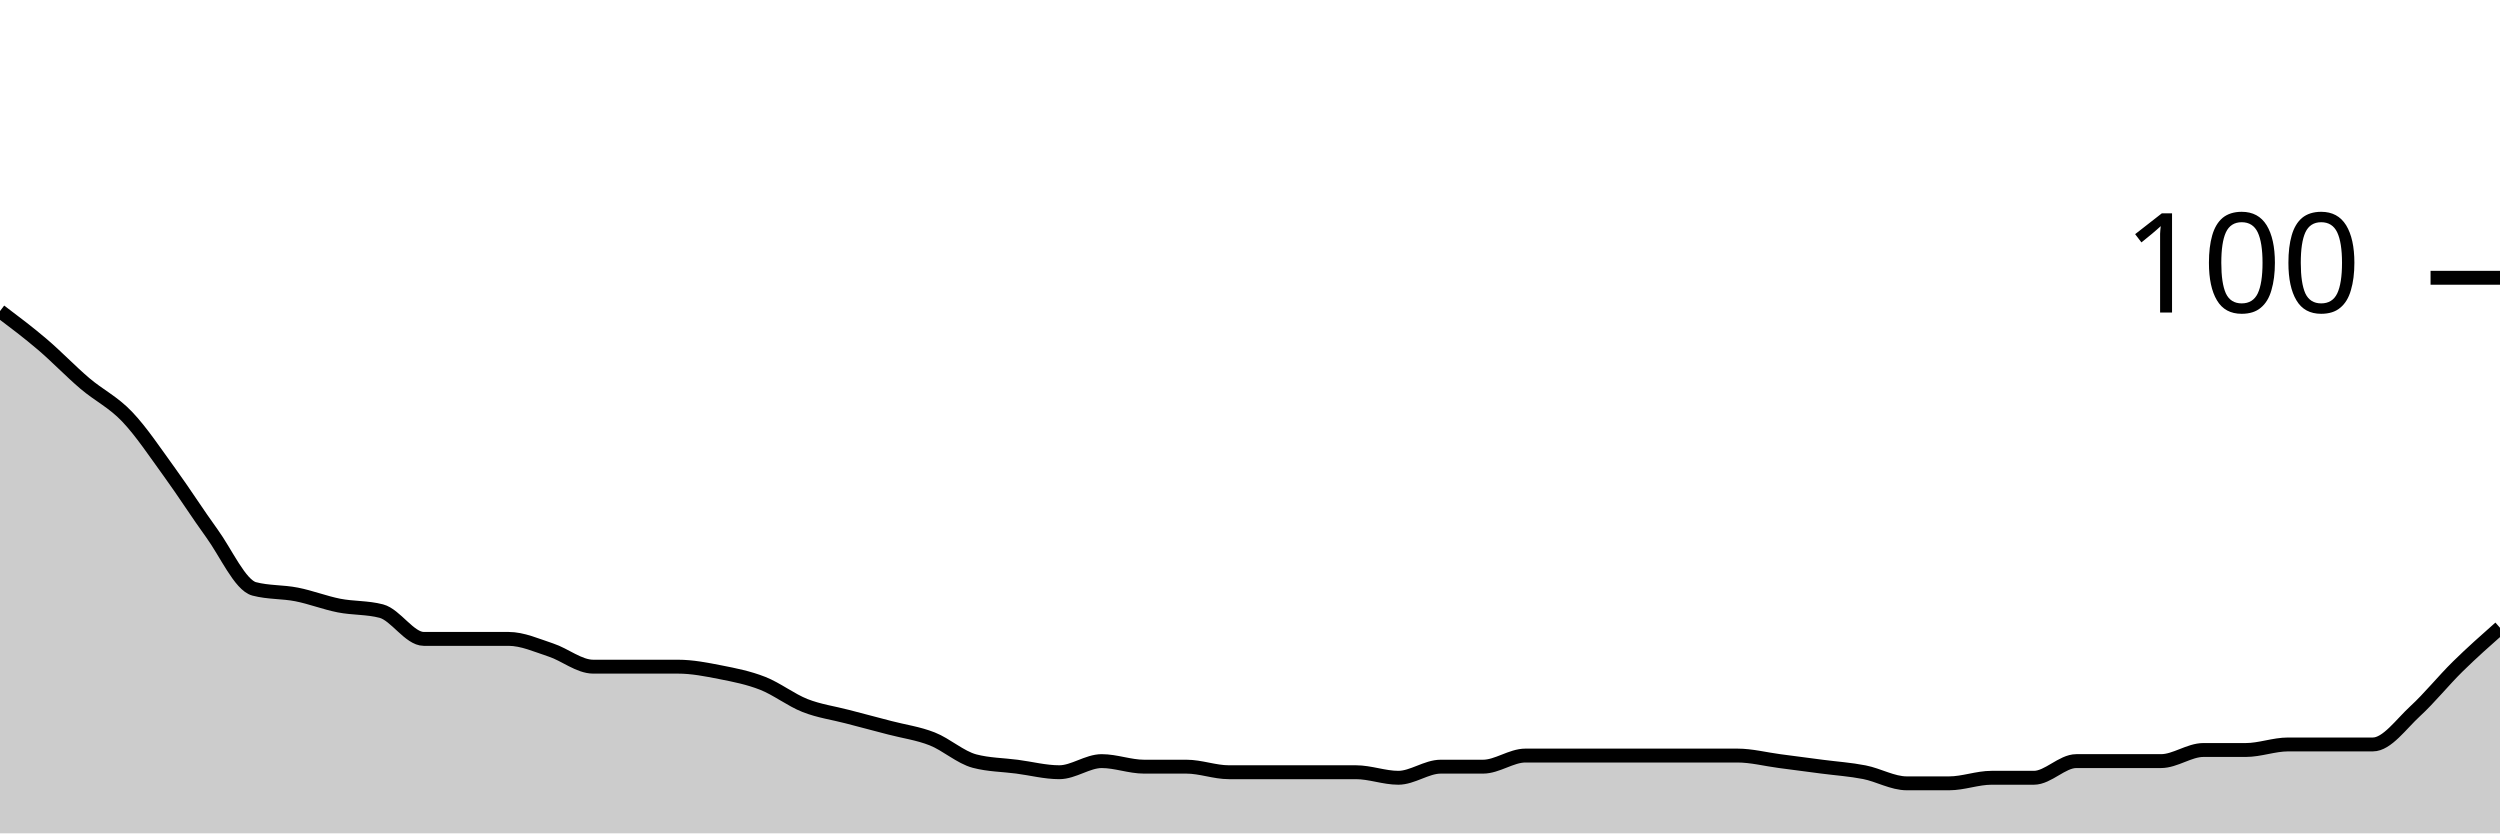
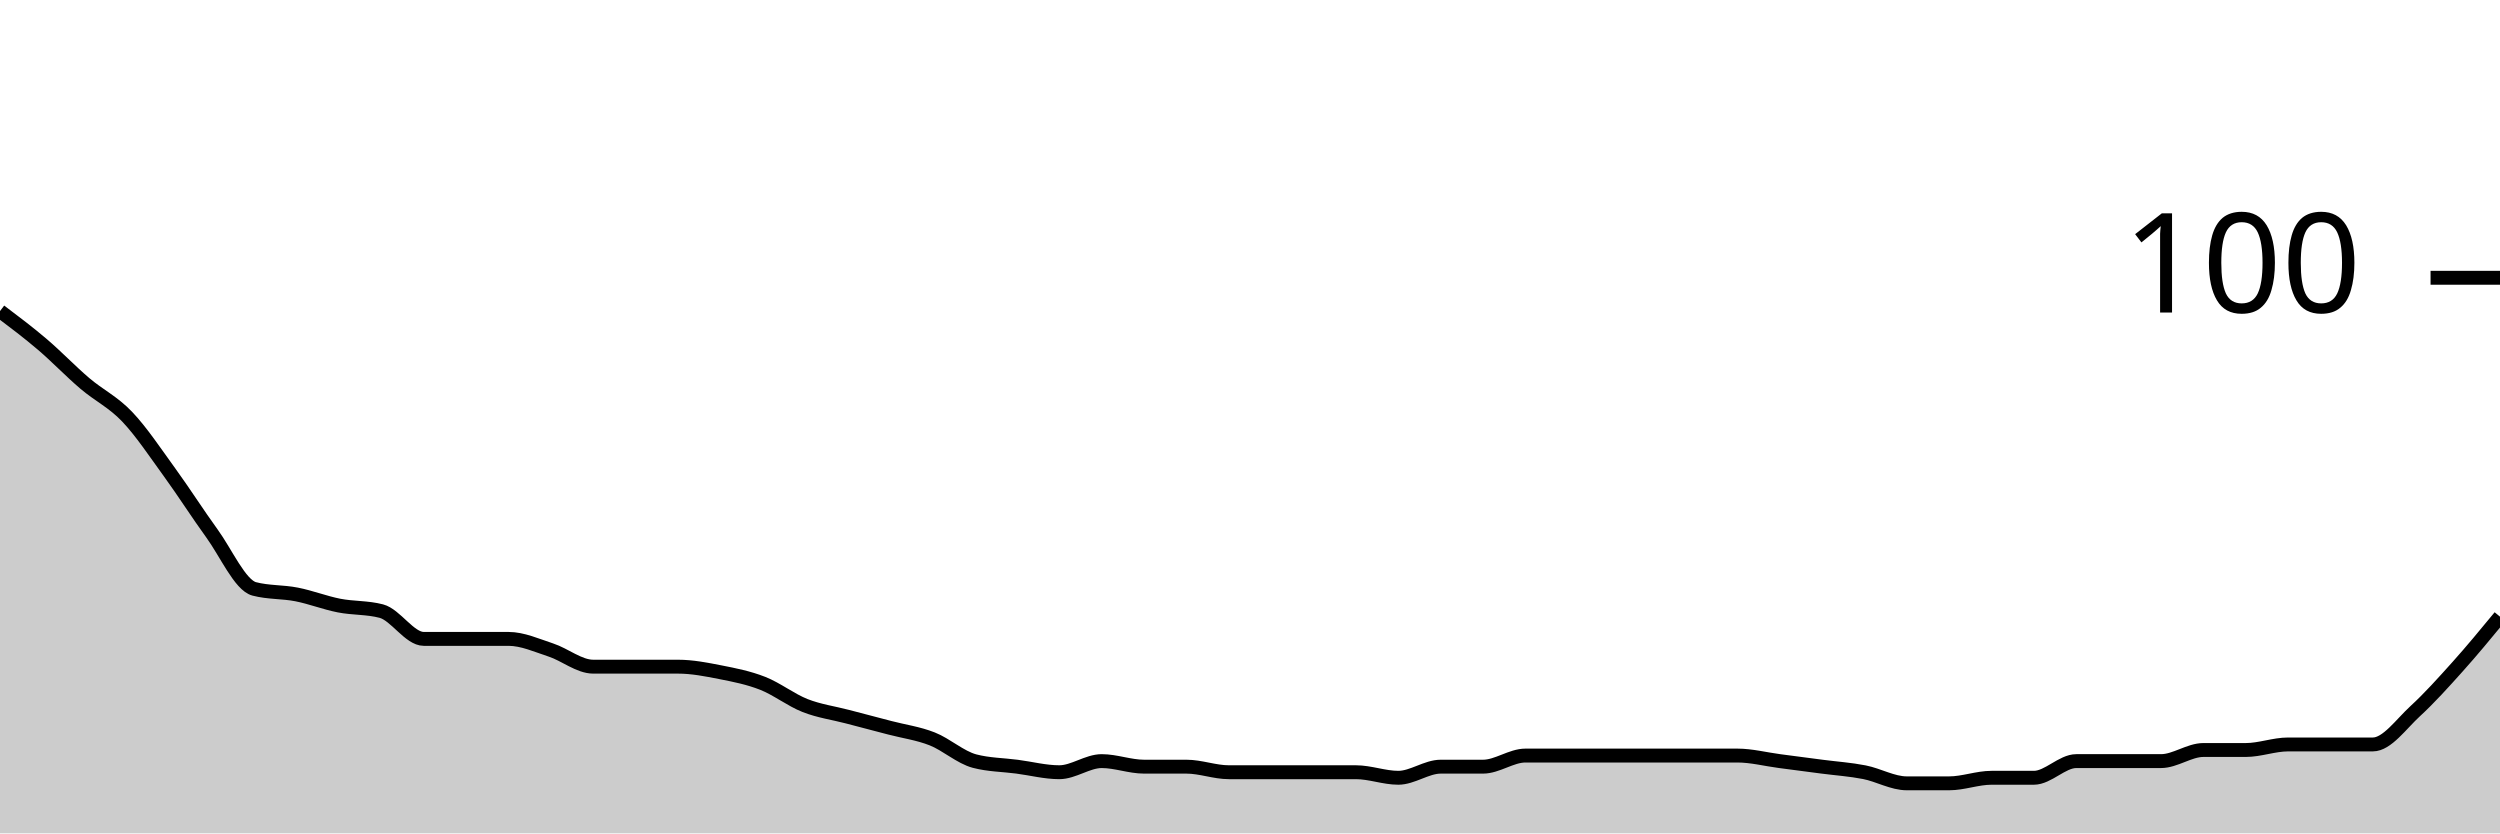
<svg xmlns="http://www.w3.org/2000/svg" viewBox="0 0 180 60">
  <g transform="translate(0,20)">
-     <path class="area" fill="rgba(0, 0, 0, 0.2)" d="M0,2.4C1.017,3.167,2.034,3.933,3.051,4.8C4.068,5.667,5.085,6.733,6.102,7.6C7.119,8.467,8.136,8.933,9.153,10C10.169,11.067,11.186,12.6,12.203,14C13.22,15.4,14.237,17,15.254,18.4C16.271,19.8,17.288,22.133,18.305,22.4C19.322,22.667,20.339,22.6,21.356,22.8C22.373,23,23.39,23.4,24.407,23.6C25.424,23.8,26.441,23.733,27.458,24C28.475,24.267,29.492,26,30.508,26C31.525,26,32.542,26,33.559,26C34.576,26,35.593,26,36.61,26C37.627,26,38.644,26.467,39.661,26.8C40.678,27.133,41.695,28,42.712,28C43.729,28,44.746,28,45.763,28C46.78,28,47.797,28,48.814,28C49.831,28,50.847,28.2,51.864,28.4C52.881,28.6,53.898,28.8,54.915,29.2C55.932,29.6,56.949,30.4,57.966,30.8C58.983,31.2,60,31.333,61.017,31.6C62.034,31.867,63.051,32.133,64.068,32.4C65.085,32.667,66.102,32.8,67.119,33.2C68.136,33.6,69.153,34.533,70.169,34.8C71.186,35.067,72.203,35.067,73.22,35.2C74.237,35.333,75.254,35.6,76.271,35.6C77.288,35.6,78.305,34.8,79.322,34.8C80.339,34.8,81.356,35.2,82.373,35.2C83.39,35.2,84.407,35.2,85.424,35.2C86.441,35.2,87.458,35.6,88.475,35.6C89.492,35.6,90.508,35.6,91.525,35.6C92.542,35.6,93.559,35.6,94.576,35.6C95.593,35.6,96.61,35.6,97.627,35.6C98.644,35.6,99.661,36,100.678,36C101.695,36,102.712,35.2,103.729,35.2C104.746,35.2,105.763,35.2,106.78,35.2C107.797,35.2,108.814,34.4,109.831,34.4C110.847,34.4,111.864,34.4,112.881,34.4C113.898,34.4,114.915,34.4,115.932,34.4C116.949,34.4,117.966,34.4,118.983,34.4C120,34.4,121.017,34.4,122.034,34.4C123.051,34.4,124.068,34.4,125.085,34.4C126.102,34.4,127.119,34.667,128.136,34.8C129.153,34.933,130.169,35.067,131.186,35.2C132.203,35.333,133.22,35.4,134.237,35.6C135.254,35.8,136.271,36.4,137.288,36.4C138.305,36.4,139.322,36.4,140.339,36.4C141.356,36.4,142.373,36,143.39,36C144.407,36,145.424,36,146.441,36C147.458,36,148.475,34.8,149.492,34.8C150.508,34.8,151.525,34.8,152.542,34.8C153.559,34.8,154.576,34.8,155.593,34.8C156.61,34.8,157.627,34,158.644,34C159.661,34,160.678,34,161.695,34C162.712,34,163.729,33.6,164.746,33.6C165.763,33.6,166.78,33.6,167.797,33.6C168.814,33.6,169.831,33.6,170.847,33.6C171.864,33.6,172.881,32.133,173.898,31.2C174.915,30.267,175.932,29,176.949,28C177.966,27,178.983,26.1,180,25.2L180,40C178.983,40,177.966,40,176.949,40C175.932,40,174.915,40,173.898,40C172.881,40,171.864,40,170.847,40C169.831,40,168.814,40,167.797,40C166.78,40,165.763,40,164.746,40C163.729,40,162.712,40,161.695,40C160.678,40,159.661,40,158.644,40C157.627,40,156.61,40,155.593,40C154.576,40,153.559,40,152.542,40C151.525,40,150.508,40,149.492,40C148.475,40,147.458,40,146.441,40C145.424,40,144.407,40,143.39,40C142.373,40,141.356,40,140.339,40C139.322,40,138.305,40,137.288,40C136.271,40,135.254,40,134.237,40C133.22,40,132.203,40,131.186,40C130.169,40,129.153,40,128.136,40C127.119,40,126.102,40,125.085,40C124.068,40,123.051,40,122.034,40C121.017,40,120,40,118.983,40C117.966,40,116.949,40,115.932,40C114.915,40,113.898,40,112.881,40C111.864,40,110.847,40,109.831,40C108.814,40,107.797,40,106.78,40C105.763,40,104.746,40,103.729,40C102.712,40,101.695,40,100.678,40C99.661,40,98.644,40,97.627,40C96.61,40,95.593,40,94.576,40C93.559,40,92.542,40,91.525,40C90.508,40,89.492,40,88.475,40C87.458,40,86.441,40,85.424,40C84.407,40,83.39,40,82.373,40C81.356,40,80.339,40,79.322,40C78.305,40,77.288,40,76.271,40C75.254,40,74.237,40,73.22,40C72.203,40,71.186,40,70.169,40C69.153,40,68.136,40,67.119,40C66.102,40,65.085,40,64.068,40C63.051,40,62.034,40,61.017,40C60,40,58.983,40,57.966,40C56.949,40,55.932,40,54.915,40C53.898,40,52.881,40,51.864,40C50.847,40,49.831,40,48.814,40C47.797,40,46.78,40,45.763,40C44.746,40,43.729,40,42.712,40C41.695,40,40.678,40,39.661,40C38.644,40,37.627,40,36.61,40C35.593,40,34.576,40,33.559,40C32.542,40,31.525,40,30.508,40C29.492,40,28.475,40,27.458,40C26.441,40,25.424,40,24.407,40C23.39,40,22.373,40,21.356,40C20.339,40,19.322,40,18.305,40C17.288,40,16.271,40,15.254,40C14.237,40,13.22,40,12.203,40C11.186,40,10.169,40,9.153,40C8.136,40,7.119,40,6.102,40C5.085,40,4.068,40,3.051,40C2.034,40,1.017,40,0,40Z" />
-     <path class="line" stroke="black" fill="none" d="M0,2.4C1.017,3.167,2.034,3.933,3.051,4.8C4.068,5.667,5.085,6.733,6.102,7.6C7.119,8.467,8.136,8.933,9.153,10C10.169,11.067,11.186,12.6,12.203,14C13.22,15.4,14.237,17,15.254,18.4C16.271,19.8,17.288,22.133,18.305,22.4C19.322,22.667,20.339,22.6,21.356,22.8C22.373,23,23.39,23.4,24.407,23.6C25.424,23.8,26.441,23.733,27.458,24C28.475,24.267,29.492,26,30.508,26C31.525,26,32.542,26,33.559,26C34.576,26,35.593,26,36.61,26C37.627,26,38.644,26.467,39.661,26.8C40.678,27.133,41.695,28,42.712,28C43.729,28,44.746,28,45.763,28C46.78,28,47.797,28,48.814,28C49.831,28,50.847,28.2,51.864,28.4C52.881,28.6,53.898,28.8,54.915,29.2C55.932,29.6,56.949,30.4,57.966,30.8C58.983,31.2,60,31.333,61.017,31.6C62.034,31.867,63.051,32.133,64.068,32.4C65.085,32.667,66.102,32.8,67.119,33.2C68.136,33.6,69.153,34.533,70.169,34.8C71.186,35.067,72.203,35.067,73.22,35.2C74.237,35.333,75.254,35.6,76.271,35.6C77.288,35.6,78.305,34.8,79.322,34.8C80.339,34.8,81.356,35.2,82.373,35.2C83.39,35.2,84.407,35.2,85.424,35.2C86.441,35.2,87.458,35.6,88.475,35.6C89.492,35.6,90.508,35.6,91.525,35.6C92.542,35.6,93.559,35.6,94.576,35.6C95.593,35.6,96.61,35.6,97.627,35.6C98.644,35.6,99.661,36,100.678,36C101.695,36,102.712,35.2,103.729,35.2C104.746,35.2,105.763,35.2,106.78,35.2C107.797,35.2,108.814,34.4,109.831,34.4C110.847,34.4,111.864,34.4,112.881,34.4C113.898,34.4,114.915,34.4,115.932,34.4C116.949,34.4,117.966,34.4,118.983,34.4C120,34.4,121.017,34.4,122.034,34.4C123.051,34.4,124.068,34.4,125.085,34.4C126.102,34.4,127.119,34.667,128.136,34.8C129.153,34.933,130.169,35.067,131.186,35.2C132.203,35.333,133.22,35.4,134.237,35.6C135.254,35.8,136.271,36.4,137.288,36.4C138.305,36.4,139.322,36.4,140.339,36.4C141.356,36.4,142.373,36,143.39,36C144.407,36,145.424,36,146.441,36C147.458,36,148.475,34.8,149.492,34.8C150.508,34.8,151.525,34.8,152.542,34.8C153.559,34.8,154.576,34.8,155.593,34.8C156.61,34.8,157.627,34,158.644,34C159.661,34,160.678,34,161.695,34C162.712,34,163.729,33.6,164.746,33.6C165.763,33.6,166.78,33.6,167.797,33.6C168.814,33.6,169.831,33.6,170.847,33.6C171.864,33.6,172.881,32.133,173.898,31.2C174.915,30.267,175.932,29,176.949,28C177.966,27,178.983,26.1,180,25.2" />
+     <path class="area" fill="rgba(0, 0, 0, 0.2)" d="M0,2.4C1.017,3.167,2.034,3.933,3.051,4.8C4.068,5.667,5.085,6.733,6.102,7.6C7.119,8.467,8.136,8.933,9.153,10C10.169,11.067,11.186,12.6,12.203,14C13.22,15.4,14.237,17,15.254,18.4C16.271,19.8,17.288,22.133,18.305,22.4C19.322,22.667,20.339,22.6,21.356,22.8C22.373,23,23.39,23.4,24.407,23.6C25.424,23.8,26.441,23.733,27.458,24C28.475,24.267,29.492,26,30.508,26C31.525,26,32.542,26,33.559,26C34.576,26,35.593,26,36.61,26C37.627,26,38.644,26.467,39.661,26.8C40.678,27.133,41.695,28,42.712,28C43.729,28,44.746,28,45.763,28C46.78,28,47.797,28,48.814,28C49.831,28,50.847,28.2,51.864,28.4C52.881,28.6,53.898,28.8,54.915,29.2C55.932,29.6,56.949,30.4,57.966,30.8C58.983,31.2,60,31.333,61.017,31.6C62.034,31.867,63.051,32.133,64.068,32.4C65.085,32.667,66.102,32.8,67.119,33.2C68.136,33.6,69.153,34.533,70.169,34.8C71.186,35.067,72.203,35.067,73.22,35.2C74.237,35.333,75.254,35.6,76.271,35.6C77.288,35.6,78.305,34.8,79.322,34.8C80.339,34.8,81.356,35.2,82.373,35.2C83.39,35.2,84.407,35.2,85.424,35.2C86.441,35.2,87.458,35.6,88.475,35.6C89.492,35.6,90.508,35.6,91.525,35.6C92.542,35.6,93.559,35.6,94.576,35.6C95.593,35.6,96.61,35.6,97.627,35.6C98.644,35.6,99.661,36,100.678,36C101.695,36,102.712,35.2,103.729,35.2C104.746,35.2,105.763,35.2,106.78,35.2C107.797,35.2,108.814,34.4,109.831,34.4C110.847,34.4,111.864,34.4,112.881,34.4C113.898,34.4,114.915,34.4,115.932,34.4C116.949,34.4,117.966,34.4,118.983,34.4C120,34.4,121.017,34.4,122.034,34.4C123.051,34.4,124.068,34.4,125.085,34.4C126.102,34.4,127.119,34.667,128.136,34.8C129.153,34.933,130.169,35.067,131.186,35.2C132.203,35.333,133.22,35.4,134.237,35.6C135.254,35.8,136.271,36.4,137.288,36.4C138.305,36.4,139.322,36.4,140.339,36.4C141.356,36.4,142.373,36,143.39,36C144.407,36,145.424,36,146.441,36C147.458,36,148.475,34.8,149.492,34.8C150.508,34.8,151.525,34.8,152.542,34.8C153.559,34.8,154.576,34.8,155.593,34.8C156.61,34.8,157.627,34,158.644,34C159.661,34,160.678,34,161.695,34C162.712,34,163.729,33.6,164.746,33.6C165.763,33.6,166.78,33.6,167.797,33.6C168.814,33.6,169.831,33.6,170.847,33.6C171.864,33.6,172.881,32.133,173.898,31.2C174.915,30.267,175.932,29.133,176.949,28C177.966,26.867,178.983,25.633,180,24.4L180,40C178.983,40,177.966,40,176.949,40C175.932,40,174.915,40,173.898,40C172.881,40,171.864,40,170.847,40C169.831,40,168.814,40,167.797,40C166.78,40,165.763,40,164.746,40C163.729,40,162.712,40,161.695,40C160.678,40,159.661,40,158.644,40C157.627,40,156.61,40,155.593,40C154.576,40,153.559,40,152.542,40C151.525,40,150.508,40,149.492,40C148.475,40,147.458,40,146.441,40C145.424,40,144.407,40,143.39,40C142.373,40,141.356,40,140.339,40C139.322,40,138.305,40,137.288,40C136.271,40,135.254,40,134.237,40C133.22,40,132.203,40,131.186,40C130.169,40,129.153,40,128.136,40C127.119,40,126.102,40,125.085,40C124.068,40,123.051,40,122.034,40C121.017,40,120,40,118.983,40C117.966,40,116.949,40,115.932,40C114.915,40,113.898,40,112.881,40C111.864,40,110.847,40,109.831,40C108.814,40,107.797,40,106.78,40C105.763,40,104.746,40,103.729,40C102.712,40,101.695,40,100.678,40C99.661,40,98.644,40,97.627,40C96.61,40,95.593,40,94.576,40C93.559,40,92.542,40,91.525,40C90.508,40,89.492,40,88.475,40C87.458,40,86.441,40,85.424,40C84.407,40,83.39,40,82.373,40C81.356,40,80.339,40,79.322,40C78.305,40,77.288,40,76.271,40C75.254,40,74.237,40,73.22,40C72.203,40,71.186,40,70.169,40C69.153,40,68.136,40,67.119,40C66.102,40,65.085,40,64.068,40C63.051,40,62.034,40,61.017,40C60,40,58.983,40,57.966,40C56.949,40,55.932,40,54.915,40C53.898,40,52.881,40,51.864,40C50.847,40,49.831,40,48.814,40C47.797,40,46.78,40,45.763,40C44.746,40,43.729,40,42.712,40C41.695,40,40.678,40,39.661,40C38.644,40,37.627,40,36.61,40C35.593,40,34.576,40,33.559,40C32.542,40,31.525,40,30.508,40C29.492,40,28.475,40,27.458,40C26.441,40,25.424,40,24.407,40C23.39,40,22.373,40,21.356,40C20.339,40,19.322,40,18.305,40C17.288,40,16.271,40,15.254,40C14.237,40,13.22,40,12.203,40C11.186,40,10.169,40,9.153,40C8.136,40,7.119,40,6.102,40C5.085,40,4.068,40,3.051,40C2.034,40,1.017,40,0,40Z" />
+     <path class="line" stroke="black" fill="none" d="M0,2.4C1.017,3.167,2.034,3.933,3.051,4.8C4.068,5.667,5.085,6.733,6.102,7.6C7.119,8.467,8.136,8.933,9.153,10C10.169,11.067,11.186,12.6,12.203,14C13.22,15.4,14.237,17,15.254,18.4C16.271,19.8,17.288,22.133,18.305,22.4C19.322,22.667,20.339,22.6,21.356,22.8C22.373,23,23.39,23.4,24.407,23.6C25.424,23.8,26.441,23.733,27.458,24C28.475,24.267,29.492,26,30.508,26C31.525,26,32.542,26,33.559,26C34.576,26,35.593,26,36.61,26C37.627,26,38.644,26.467,39.661,26.8C40.678,27.133,41.695,28,42.712,28C43.729,28,44.746,28,45.763,28C46.78,28,47.797,28,48.814,28C49.831,28,50.847,28.2,51.864,28.4C52.881,28.6,53.898,28.8,54.915,29.2C55.932,29.6,56.949,30.4,57.966,30.8C58.983,31.2,60,31.333,61.017,31.6C62.034,31.867,63.051,32.133,64.068,32.4C65.085,32.667,66.102,32.8,67.119,33.2C68.136,33.6,69.153,34.533,70.169,34.8C71.186,35.067,72.203,35.067,73.22,35.2C74.237,35.333,75.254,35.6,76.271,35.6C77.288,35.6,78.305,34.8,79.322,34.8C80.339,34.8,81.356,35.2,82.373,35.2C83.39,35.2,84.407,35.2,85.424,35.2C86.441,35.2,87.458,35.6,88.475,35.6C89.492,35.6,90.508,35.6,91.525,35.6C92.542,35.6,93.559,35.6,94.576,35.6C95.593,35.6,96.61,35.6,97.627,35.6C98.644,35.6,99.661,36,100.678,36C101.695,36,102.712,35.2,103.729,35.2C104.746,35.2,105.763,35.2,106.78,35.2C107.797,35.2,108.814,34.4,109.831,34.4C110.847,34.4,111.864,34.4,112.881,34.4C113.898,34.4,114.915,34.4,115.932,34.4C116.949,34.4,117.966,34.4,118.983,34.4C120,34.4,121.017,34.4,122.034,34.4C123.051,34.4,124.068,34.4,125.085,34.4C126.102,34.4,127.119,34.667,128.136,34.8C129.153,34.933,130.169,35.067,131.186,35.2C132.203,35.333,133.22,35.4,134.237,35.6C135.254,35.8,136.271,36.4,137.288,36.4C138.305,36.4,139.322,36.4,140.339,36.4C141.356,36.4,142.373,36,143.39,36C144.407,36,145.424,36,146.441,36C147.458,36,148.475,34.8,149.492,34.8C150.508,34.8,151.525,34.8,152.542,34.8C153.559,34.8,154.576,34.8,155.593,34.8C156.61,34.8,157.627,34,158.644,34C159.661,34,160.678,34,161.695,34C162.712,34,163.729,33.6,164.746,33.6C165.763,33.6,166.78,33.6,167.797,33.6C168.814,33.6,169.831,33.6,170.847,33.6C171.864,33.6,172.881,32.133,173.898,31.2C174.915,30.267,175.932,29.133,176.949,28C177.966,26.867,178.983,25.633,180,24.4" />
    <path class="axis-ceiling" stroke-width="1" stroke="black" fill="none" d="M175,0L180,0" />
    <text class="axis-ceiling-label" font-family="sans-serif" text-anchor="end" font-size="10px" x="170" y="2.5">100</text>
  </g>
</svg>
